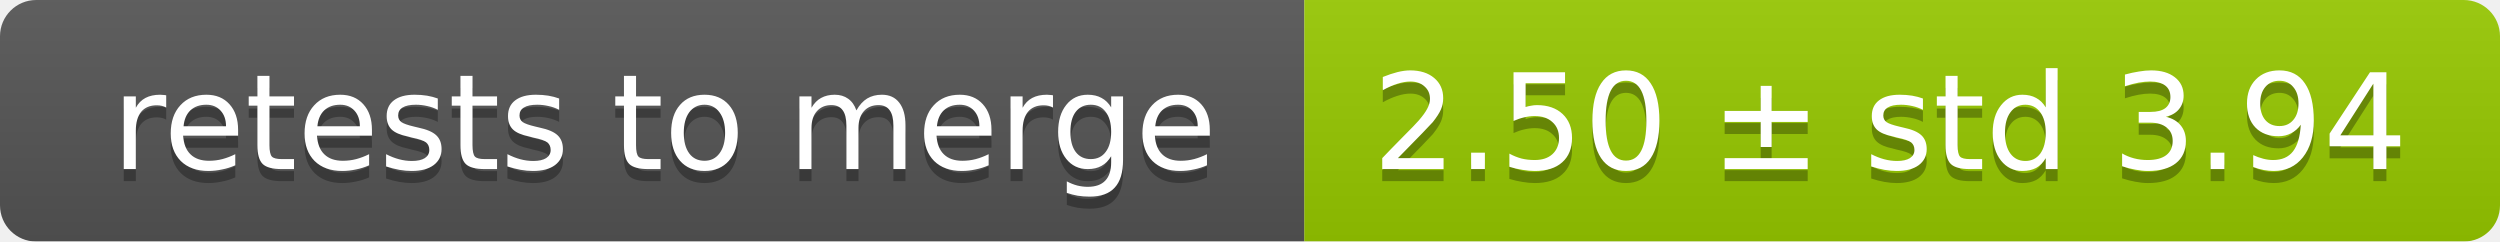
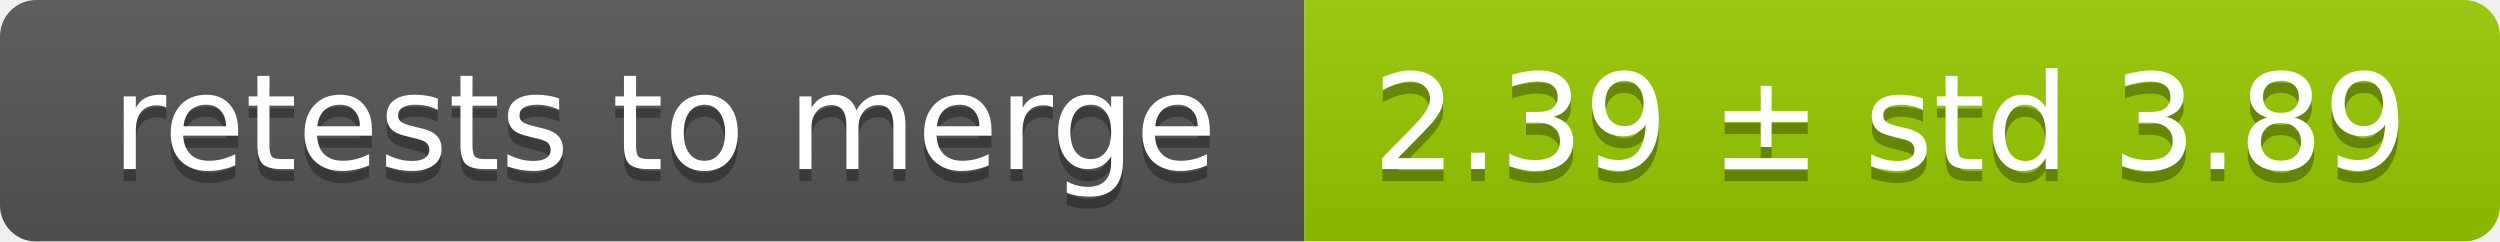
<svg xmlns="http://www.w3.org/2000/svg" width="207" height="20">
  <linearGradient id="smooth" x2="0" y2="100%">
    <stop offset="0" stop-color="#bbb" stop-opacity=".1" />
    <stop offset="1" stop-opacity=".1" />
  </linearGradient>
  <mask id="round">
    <rect width="207" height="20" rx="3" fill="#fff" />
  </mask>
  <g mask="url(#round)">
    <rect width="108" height="20" fill="#555" />
    <rect x="108" width="99" height="20" fill="#97ca00" />
    <rect width="207" height="20" fill="url(#smooth)" />
  </g>
  <g fill="#fff" text-anchor="middle" font-family="DejaVu Sans,Verdana,Geneva,sans-serif" font-size="11">
    <text x="55" y="15" fill="#010101" fill-opacity=".3">retests to merge</text>
    <text x="55" y="14">retests to merge</text>
-     <text x="156.5" y="15" fill="#010101" fill-opacity=".3">2.50 ± std 3.94</text>
-     <text x="156.5" y="14">2.50 ± std 3.94</text>
+     <text x="156.5" y="15" fill="#010101" fill-opacity=".3">2.39 ± std 3.89</text>
+     <text x="156.5" y="14">2.39 ± std 3.89</text>
  </g>
</svg>
